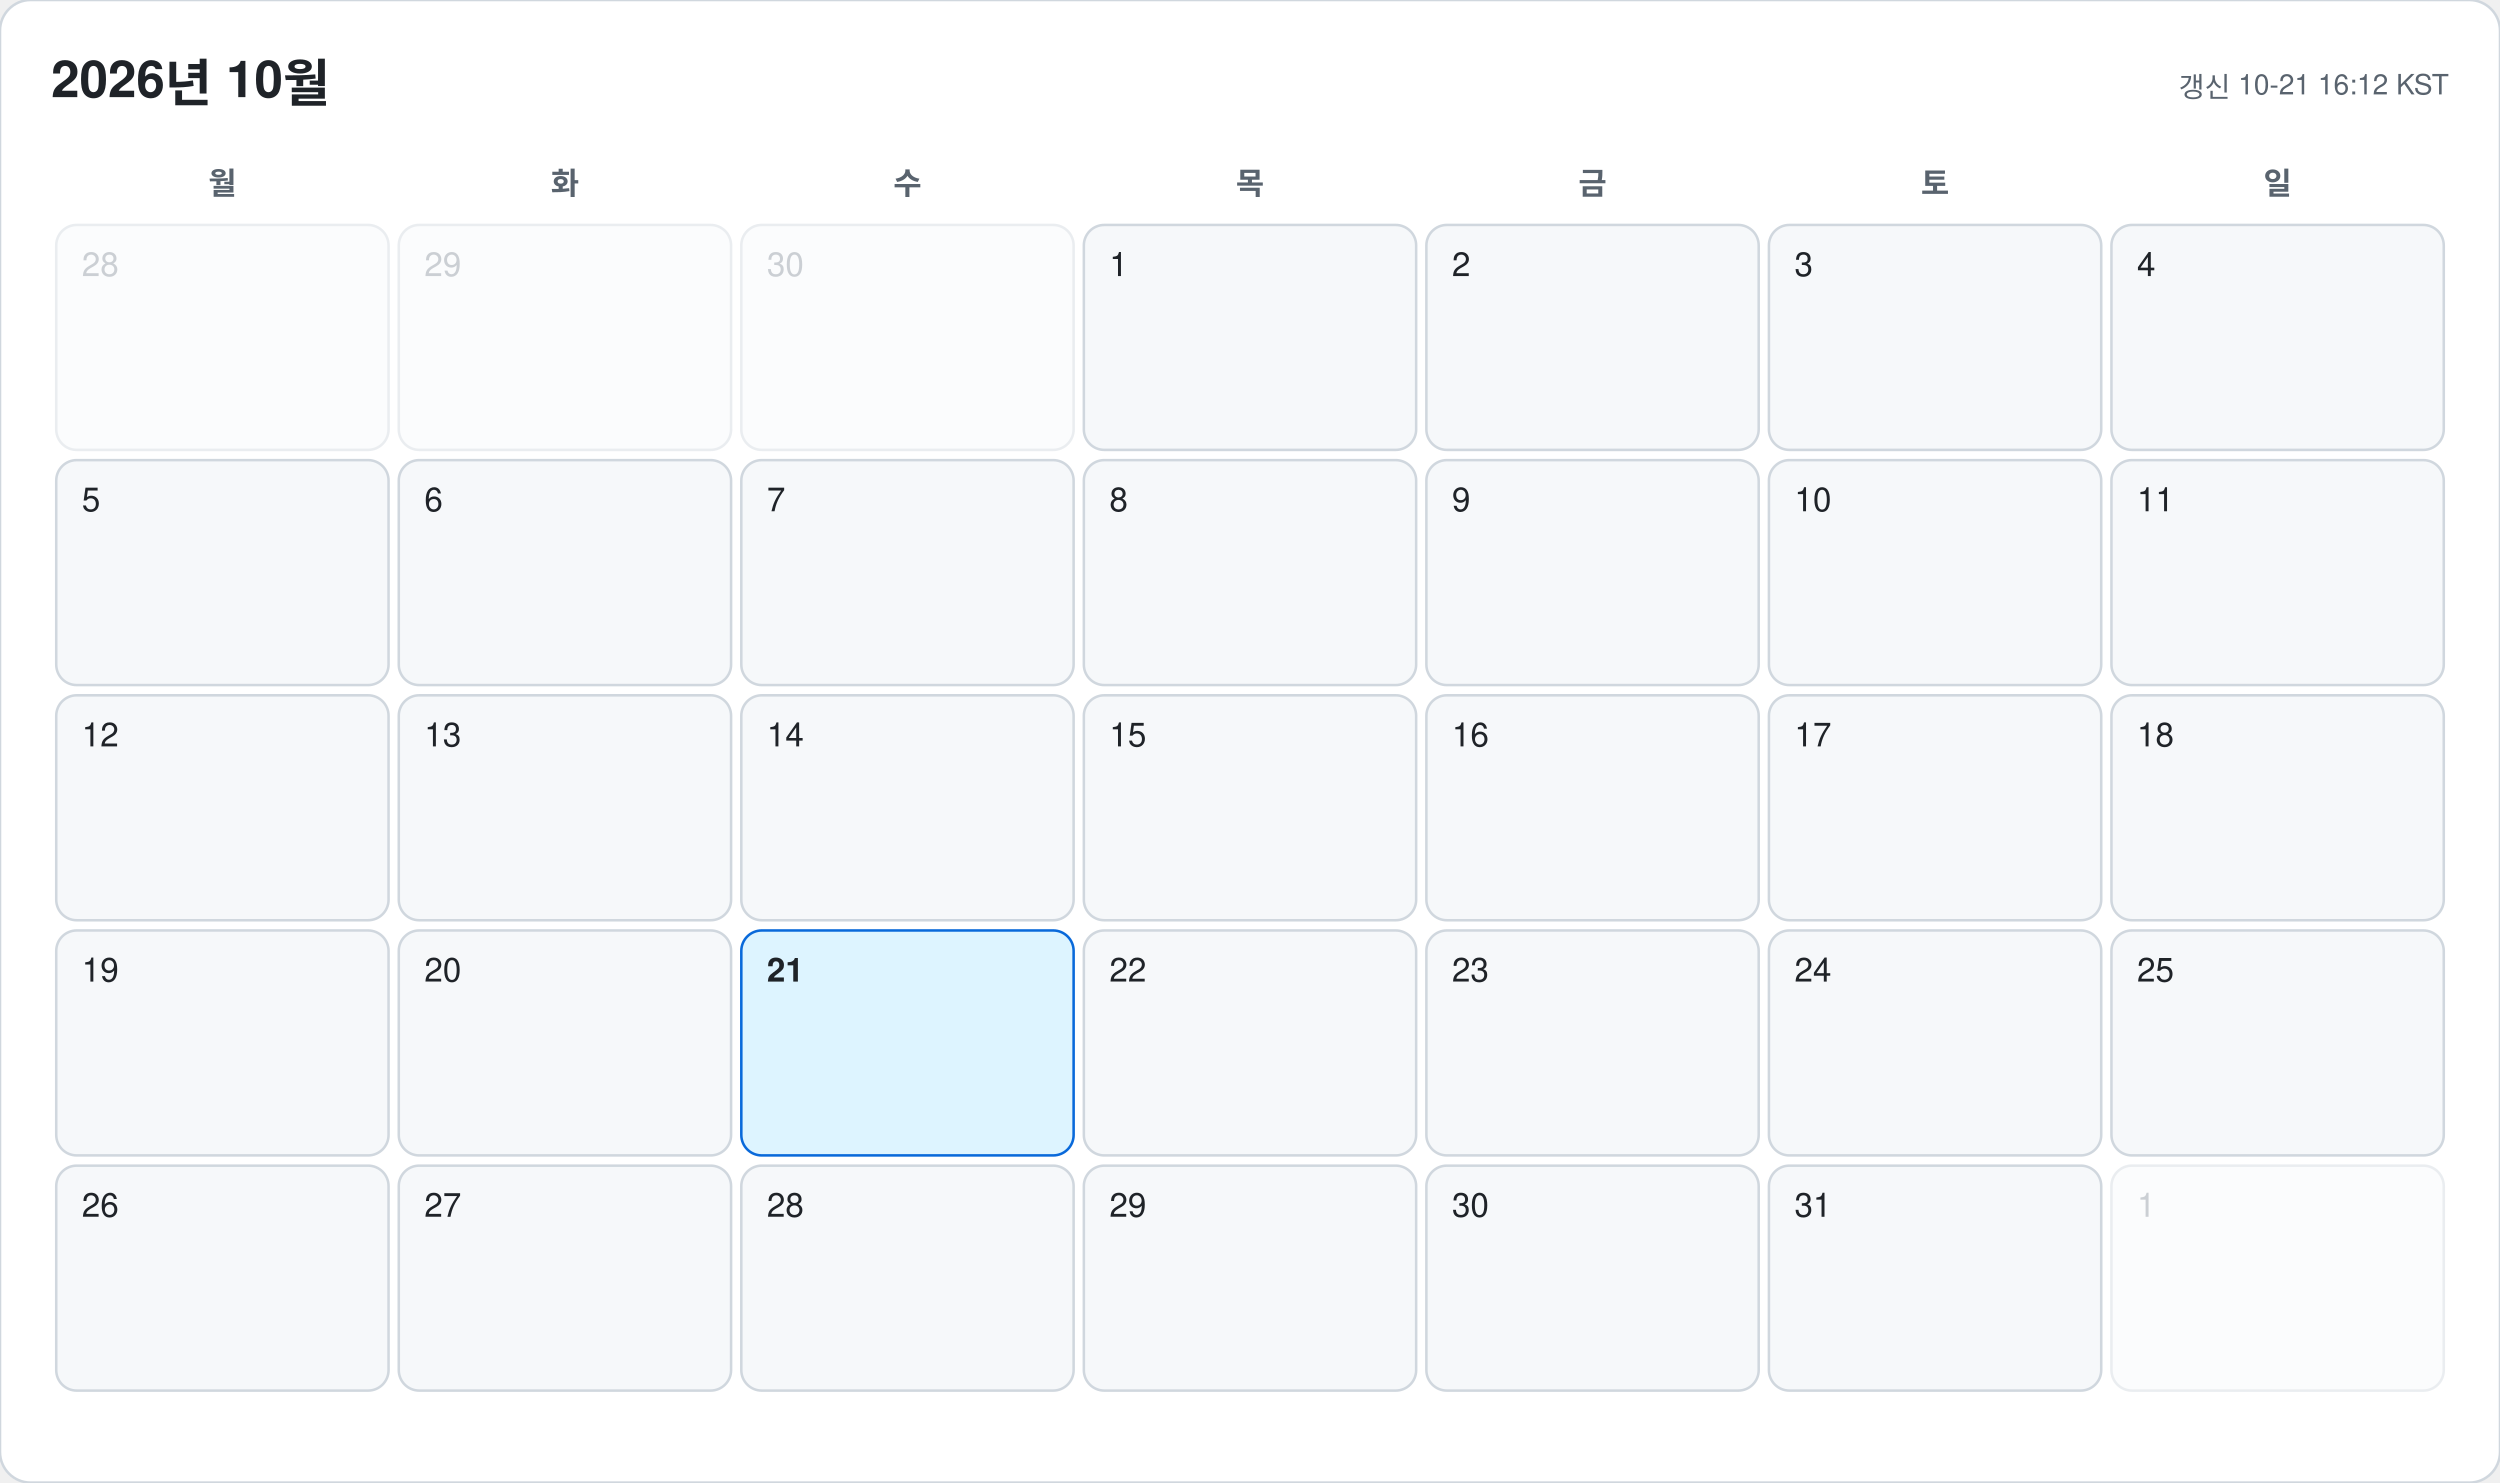
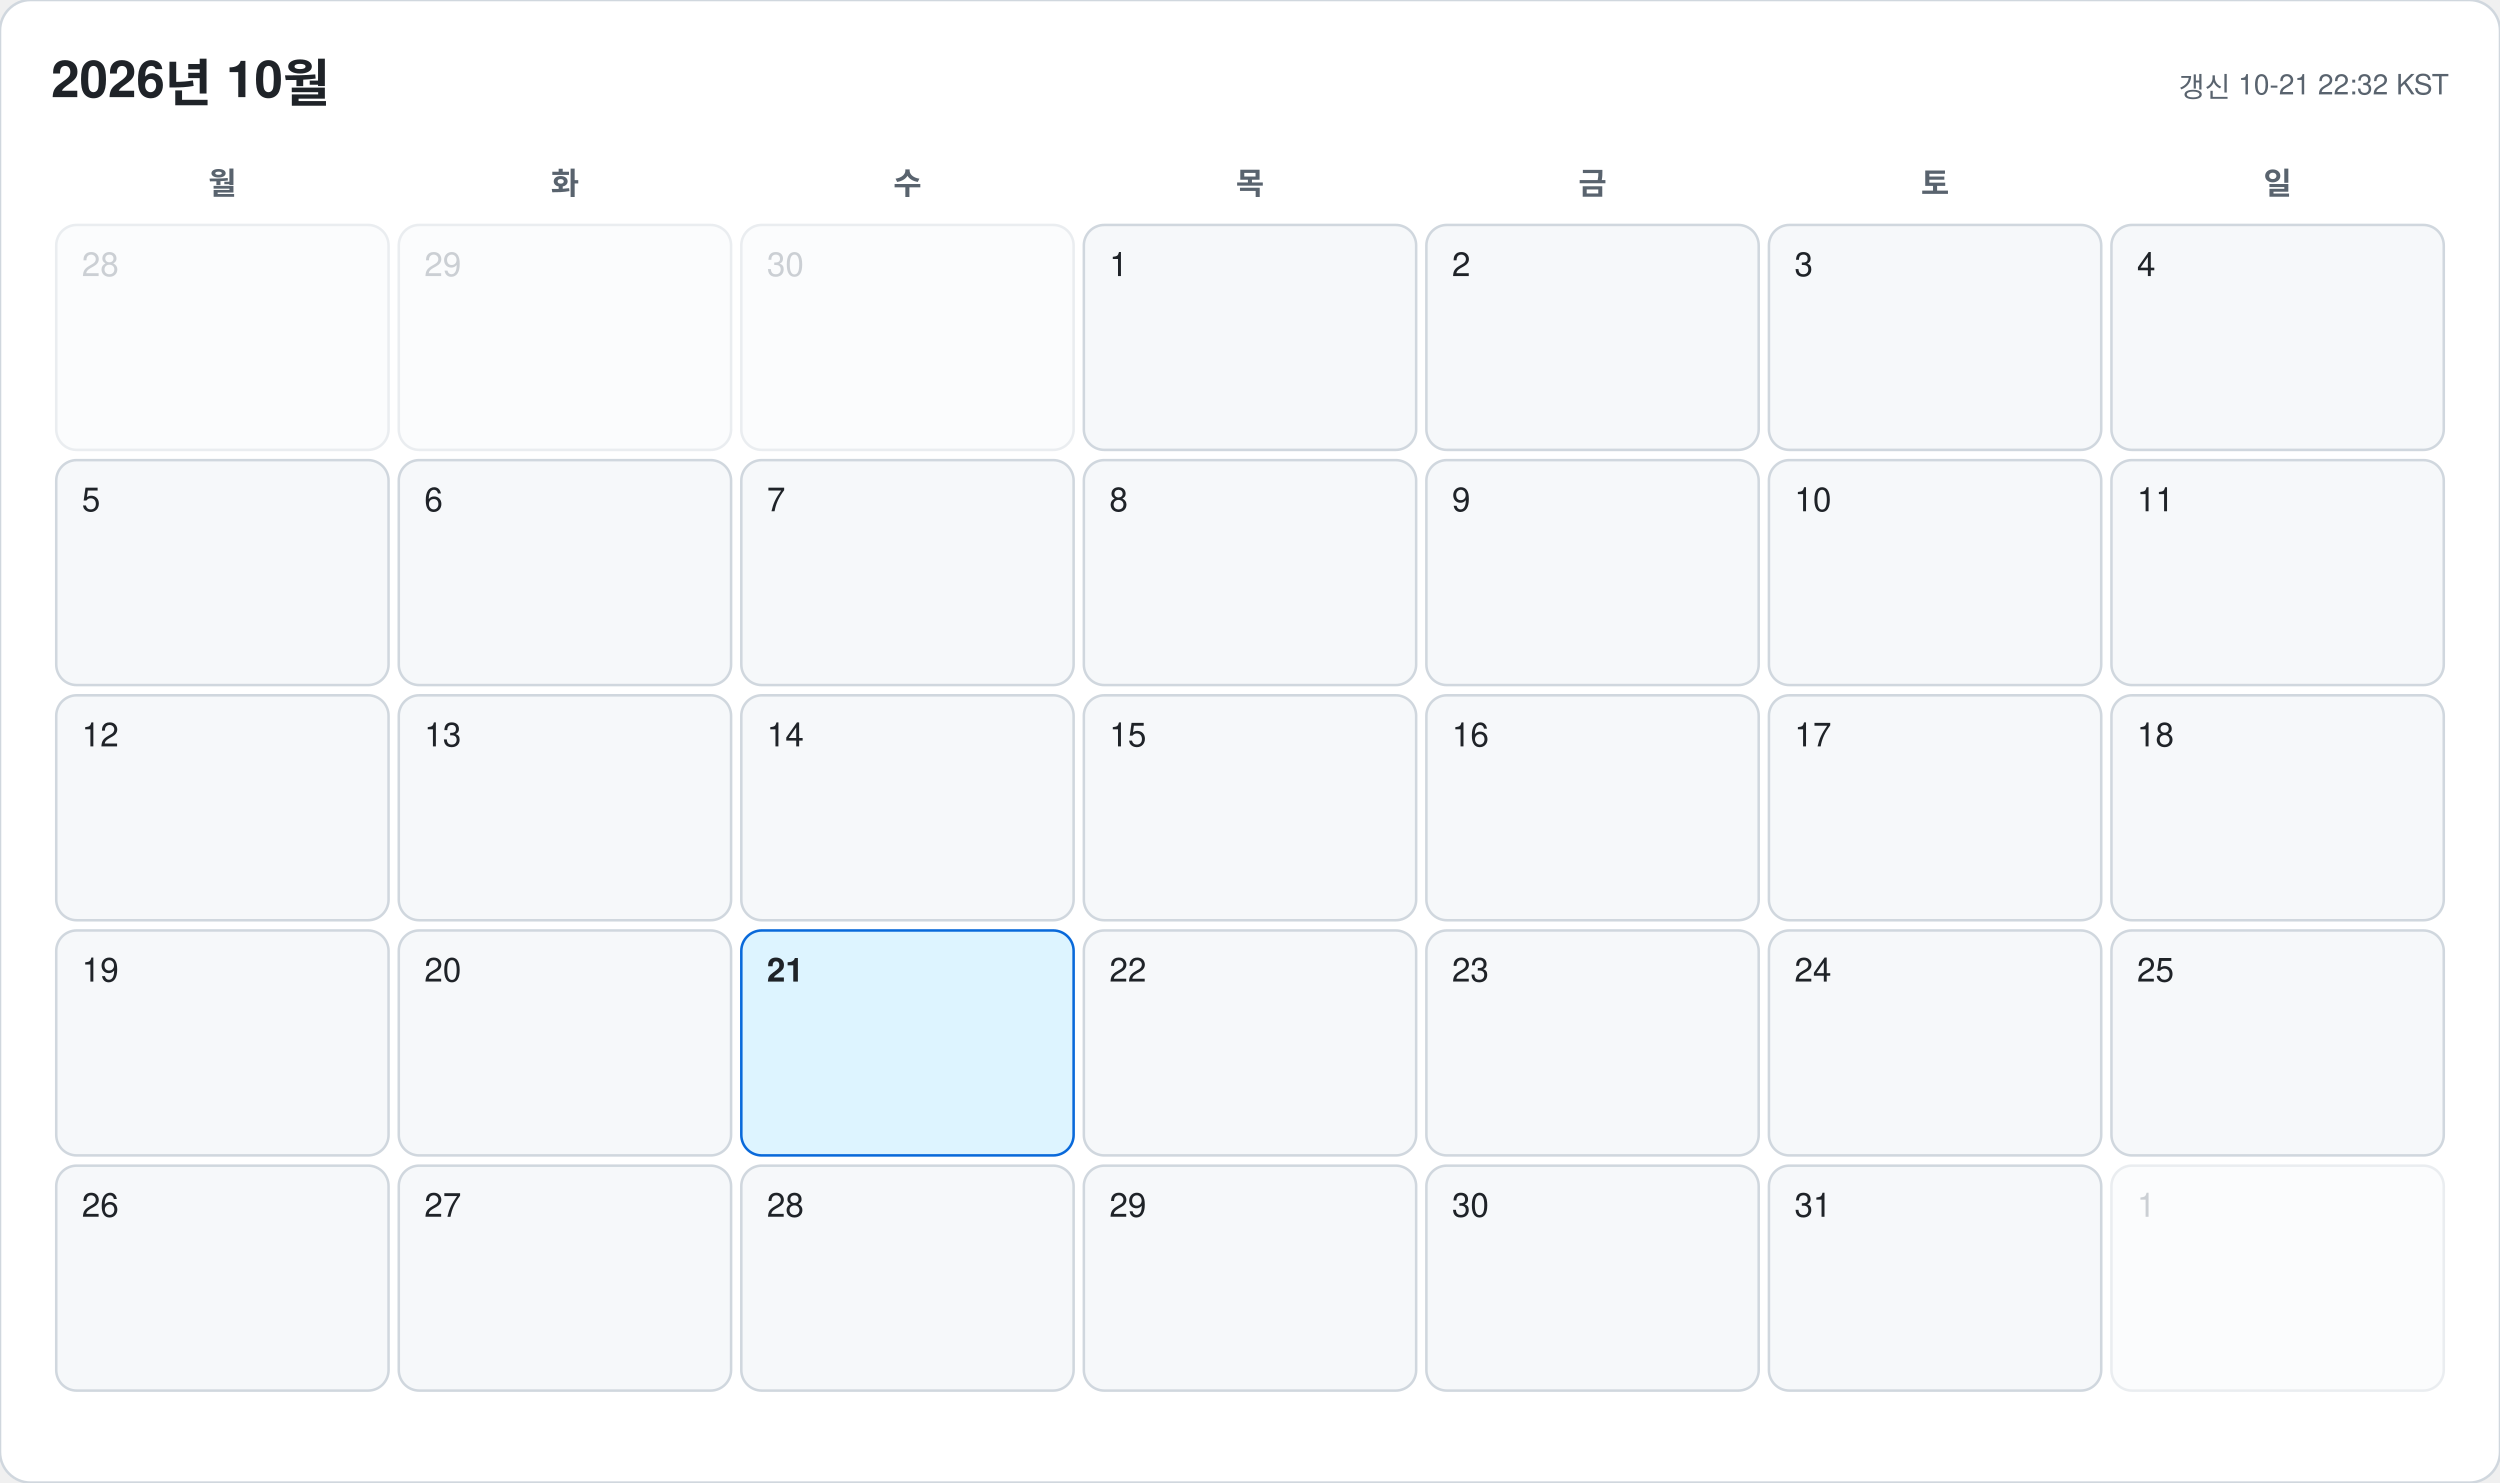
<svg xmlns="http://www.w3.org/2000/svg" width="978" height="580" viewBox="0 0 978 580" font-family="-apple-system, BlinkMacSystemFont, 'Segoe UI', 'Malgun Gothic', 'Apple SD Gothic Neo', 'Noto Sans KR', Helvetica, Arial, sans-serif">
  <rect width="978" height="580" rx="12" fill="#ffffff" stroke="#d0d7de" />
  <text x="20" y="38" font-size="20" font-weight="700" fill="#1f2328">2026년 10월</text>
-   <text x="958" y="38" font-size="11" text-anchor="end" fill="#59636e">갱신 10-21 16:12 KST</text>
+   <text x="958" y="38" font-size="11" text-anchor="end" fill="#59636e">갱신 10-21 22:32 KST</text>
  <text x="87" y="76" font-size="12" font-weight="600" text-anchor="middle" fill="#59636e">월</text>
  <text x="221" y="76" font-size="12" font-weight="600" text-anchor="middle" fill="#59636e">화</text>
  <text x="355" y="76" font-size="12" font-weight="600" text-anchor="middle" fill="#59636e">수</text>
  <text x="489" y="76" font-size="12" font-weight="600" text-anchor="middle" fill="#59636e">목</text>
  <text x="623" y="76" font-size="12" font-weight="600" text-anchor="middle" fill="#59636e">금</text>
  <text x="757" y="76" font-size="12" font-weight="600" text-anchor="middle" fill="#59636e">토</text>
  <text x="891" y="76" font-size="12" font-weight="600" text-anchor="middle" fill="#59636e">일</text>
  <g opacity="0.45">
    <rect x="22" y="88" width="130" height="88" rx="8" fill="#f6f8fa" stroke="#d0d7de" />
    <text x="32" y="108" font-size="13" font-weight="500" fill="#8c959f">28</text>
  </g>
  <g opacity="0.45">
    <rect x="156" y="88" width="130" height="88" rx="8" fill="#f6f8fa" stroke="#d0d7de" />
    <text x="166" y="108" font-size="13" font-weight="500" fill="#8c959f">29</text>
  </g>
  <g opacity="0.45">
    <rect x="290" y="88" width="130" height="88" rx="8" fill="#f6f8fa" stroke="#d0d7de" />
    <text x="300" y="108" font-size="13" font-weight="500" fill="#8c959f">30</text>
  </g>
  <g opacity="1">
    <rect x="424" y="88" width="130" height="88" rx="8" fill="#f6f8fa" stroke="#d0d7de" />
    <text x="434" y="108" font-size="13" font-weight="500" fill="#1f2328">1</text>
  </g>
  <g opacity="1">
    <rect x="558" y="88" width="130" height="88" rx="8" fill="#f6f8fa" stroke="#d0d7de" />
    <text x="568" y="108" font-size="13" font-weight="500" fill="#1f2328">2</text>
  </g>
  <g opacity="1">
    <rect x="692" y="88" width="130" height="88" rx="8" fill="#f6f8fa" stroke="#d0d7de" />
    <text x="702" y="108" font-size="13" font-weight="500" fill="#1f2328">3</text>
  </g>
  <g opacity="1">
    <rect x="826" y="88" width="130" height="88" rx="8" fill="#f6f8fa" stroke="#d0d7de" />
    <text x="836" y="108" font-size="13" font-weight="500" fill="#1f2328">4</text>
  </g>
  <g opacity="1">
    <rect x="22" y="180" width="130" height="88" rx="8" fill="#f6f8fa" stroke="#d0d7de" />
    <text x="32" y="200" font-size="13" font-weight="500" fill="#1f2328">5</text>
  </g>
  <g opacity="1">
    <rect x="156" y="180" width="130" height="88" rx="8" fill="#f6f8fa" stroke="#d0d7de" />
    <text x="166" y="200" font-size="13" font-weight="500" fill="#1f2328">6</text>
  </g>
  <g opacity="1">
    <rect x="290" y="180" width="130" height="88" rx="8" fill="#f6f8fa" stroke="#d0d7de" />
    <text x="300" y="200" font-size="13" font-weight="500" fill="#1f2328">7</text>
  </g>
  <g opacity="1">
    <rect x="424" y="180" width="130" height="88" rx="8" fill="#f6f8fa" stroke="#d0d7de" />
    <text x="434" y="200" font-size="13" font-weight="500" fill="#1f2328">8</text>
  </g>
  <g opacity="1">
    <rect x="558" y="180" width="130" height="88" rx="8" fill="#f6f8fa" stroke="#d0d7de" />
    <text x="568" y="200" font-size="13" font-weight="500" fill="#1f2328">9</text>
  </g>
  <g opacity="1">
    <rect x="692" y="180" width="130" height="88" rx="8" fill="#f6f8fa" stroke="#d0d7de" />
    <text x="702" y="200" font-size="13" font-weight="500" fill="#1f2328">10</text>
  </g>
  <g opacity="1">
    <rect x="826" y="180" width="130" height="88" rx="8" fill="#f6f8fa" stroke="#d0d7de" />
    <text x="836" y="200" font-size="13" font-weight="500" fill="#1f2328">11</text>
  </g>
  <g opacity="1">
    <rect x="22" y="272" width="130" height="88" rx="8" fill="#f6f8fa" stroke="#d0d7de" />
    <text x="32" y="292" font-size="13" font-weight="500" fill="#1f2328">12</text>
  </g>
  <g opacity="1">
    <rect x="156" y="272" width="130" height="88" rx="8" fill="#f6f8fa" stroke="#d0d7de" />
    <text x="166" y="292" font-size="13" font-weight="500" fill="#1f2328">13</text>
  </g>
  <g opacity="1">
    <rect x="290" y="272" width="130" height="88" rx="8" fill="#f6f8fa" stroke="#d0d7de" />
    <text x="300" y="292" font-size="13" font-weight="500" fill="#1f2328">14</text>
  </g>
  <g opacity="1">
    <rect x="424" y="272" width="130" height="88" rx="8" fill="#f6f8fa" stroke="#d0d7de" />
    <text x="434" y="292" font-size="13" font-weight="500" fill="#1f2328">15</text>
  </g>
  <g opacity="1">
    <rect x="558" y="272" width="130" height="88" rx="8" fill="#f6f8fa" stroke="#d0d7de" />
    <text x="568" y="292" font-size="13" font-weight="500" fill="#1f2328">16</text>
  </g>
  <g opacity="1">
    <rect x="692" y="272" width="130" height="88" rx="8" fill="#f6f8fa" stroke="#d0d7de" />
    <text x="702" y="292" font-size="13" font-weight="500" fill="#1f2328">17</text>
  </g>
  <g opacity="1">
    <rect x="826" y="272" width="130" height="88" rx="8" fill="#f6f8fa" stroke="#d0d7de" />
    <text x="836" y="292" font-size="13" font-weight="500" fill="#1f2328">18</text>
  </g>
  <g opacity="1">
    <rect x="22" y="364" width="130" height="88" rx="8" fill="#f6f8fa" stroke="#d0d7de" />
    <text x="32" y="384" font-size="13" font-weight="500" fill="#1f2328">19</text>
  </g>
  <g opacity="1">
    <rect x="156" y="364" width="130" height="88" rx="8" fill="#f6f8fa" stroke="#d0d7de" />
    <text x="166" y="384" font-size="13" font-weight="500" fill="#1f2328">20</text>
  </g>
  <g opacity="1">
    <rect x="290" y="364" width="130" height="88" rx="8" fill="#ddf4ff" stroke="#0969da" />
    <text x="300" y="384" font-size="13" font-weight="700" fill="#1f2328">21</text>
  </g>
  <g opacity="1">
    <rect x="424" y="364" width="130" height="88" rx="8" fill="#f6f8fa" stroke="#d0d7de" />
    <text x="434" y="384" font-size="13" font-weight="500" fill="#1f2328">22</text>
  </g>
  <g opacity="1">
    <rect x="558" y="364" width="130" height="88" rx="8" fill="#f6f8fa" stroke="#d0d7de" />
    <text x="568" y="384" font-size="13" font-weight="500" fill="#1f2328">23</text>
  </g>
  <g opacity="1">
    <rect x="692" y="364" width="130" height="88" rx="8" fill="#f6f8fa" stroke="#d0d7de" />
    <text x="702" y="384" font-size="13" font-weight="500" fill="#1f2328">24</text>
  </g>
  <g opacity="1">
    <rect x="826" y="364" width="130" height="88" rx="8" fill="#f6f8fa" stroke="#d0d7de" />
    <text x="836" y="384" font-size="13" font-weight="500" fill="#1f2328">25</text>
  </g>
  <g opacity="1">
    <rect x="22" y="456" width="130" height="88" rx="8" fill="#f6f8fa" stroke="#d0d7de" />
    <text x="32" y="476" font-size="13" font-weight="500" fill="#1f2328">26</text>
  </g>
  <g opacity="1">
    <rect x="156" y="456" width="130" height="88" rx="8" fill="#f6f8fa" stroke="#d0d7de" />
    <text x="166" y="476" font-size="13" font-weight="500" fill="#1f2328">27</text>
  </g>
  <g opacity="1">
    <rect x="290" y="456" width="130" height="88" rx="8" fill="#f6f8fa" stroke="#d0d7de" />
    <text x="300" y="476" font-size="13" font-weight="500" fill="#1f2328">28</text>
  </g>
  <g opacity="1">
    <rect x="424" y="456" width="130" height="88" rx="8" fill="#f6f8fa" stroke="#d0d7de" />
    <text x="434" y="476" font-size="13" font-weight="500" fill="#1f2328">29</text>
  </g>
  <g opacity="1">
    <rect x="558" y="456" width="130" height="88" rx="8" fill="#f6f8fa" stroke="#d0d7de" />
    <text x="568" y="476" font-size="13" font-weight="500" fill="#1f2328">30</text>
  </g>
  <g opacity="1">
    <rect x="692" y="456" width="130" height="88" rx="8" fill="#f6f8fa" stroke="#d0d7de" />
    <text x="702" y="476" font-size="13" font-weight="500" fill="#1f2328">31</text>
  </g>
  <g opacity="0.45">
    <rect x="826" y="456" width="130" height="88" rx="8" fill="#f6f8fa" stroke="#d0d7de" />
    <text x="836" y="476" font-size="13" font-weight="500" fill="#8c959f">1</text>
  </g>
</svg>
